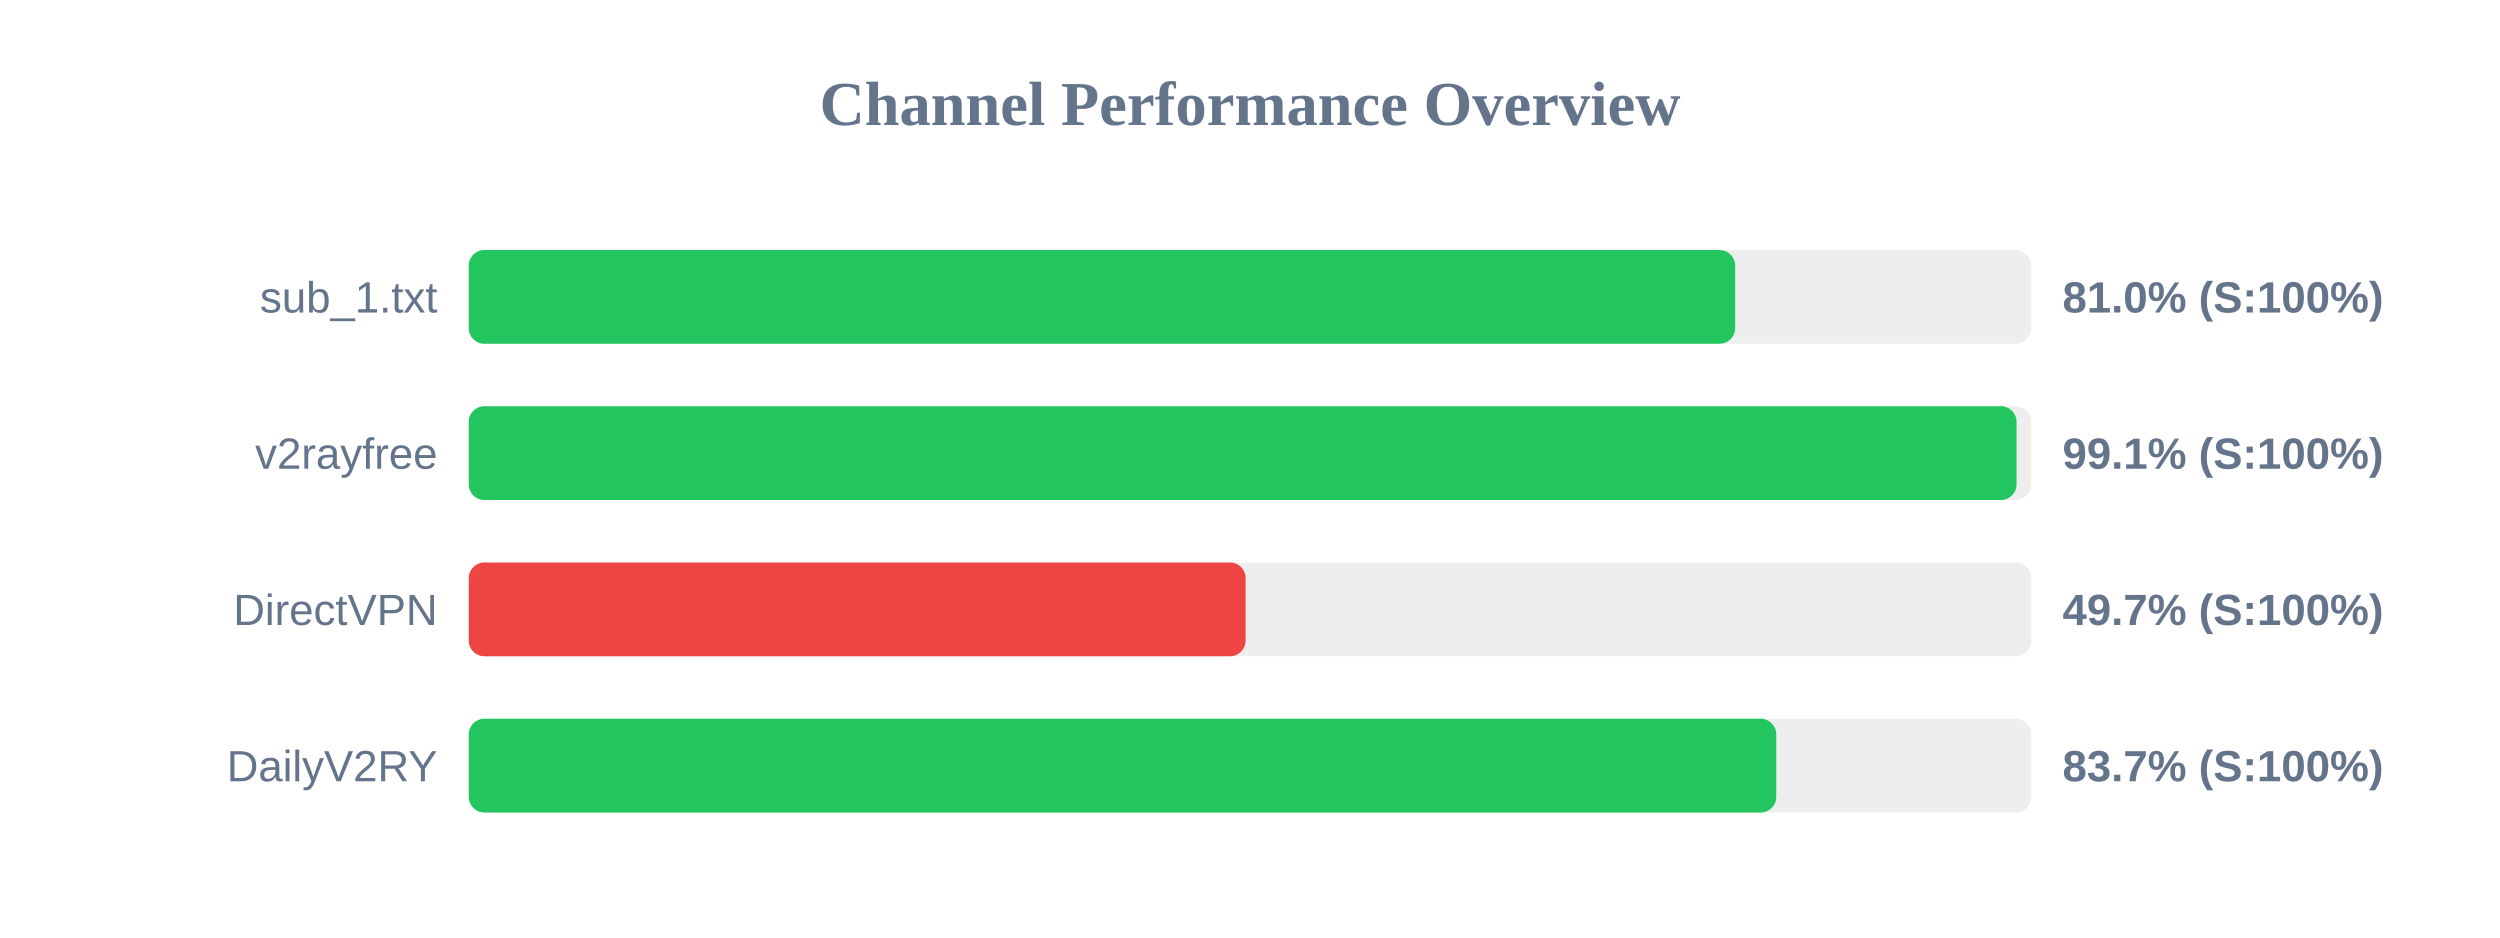
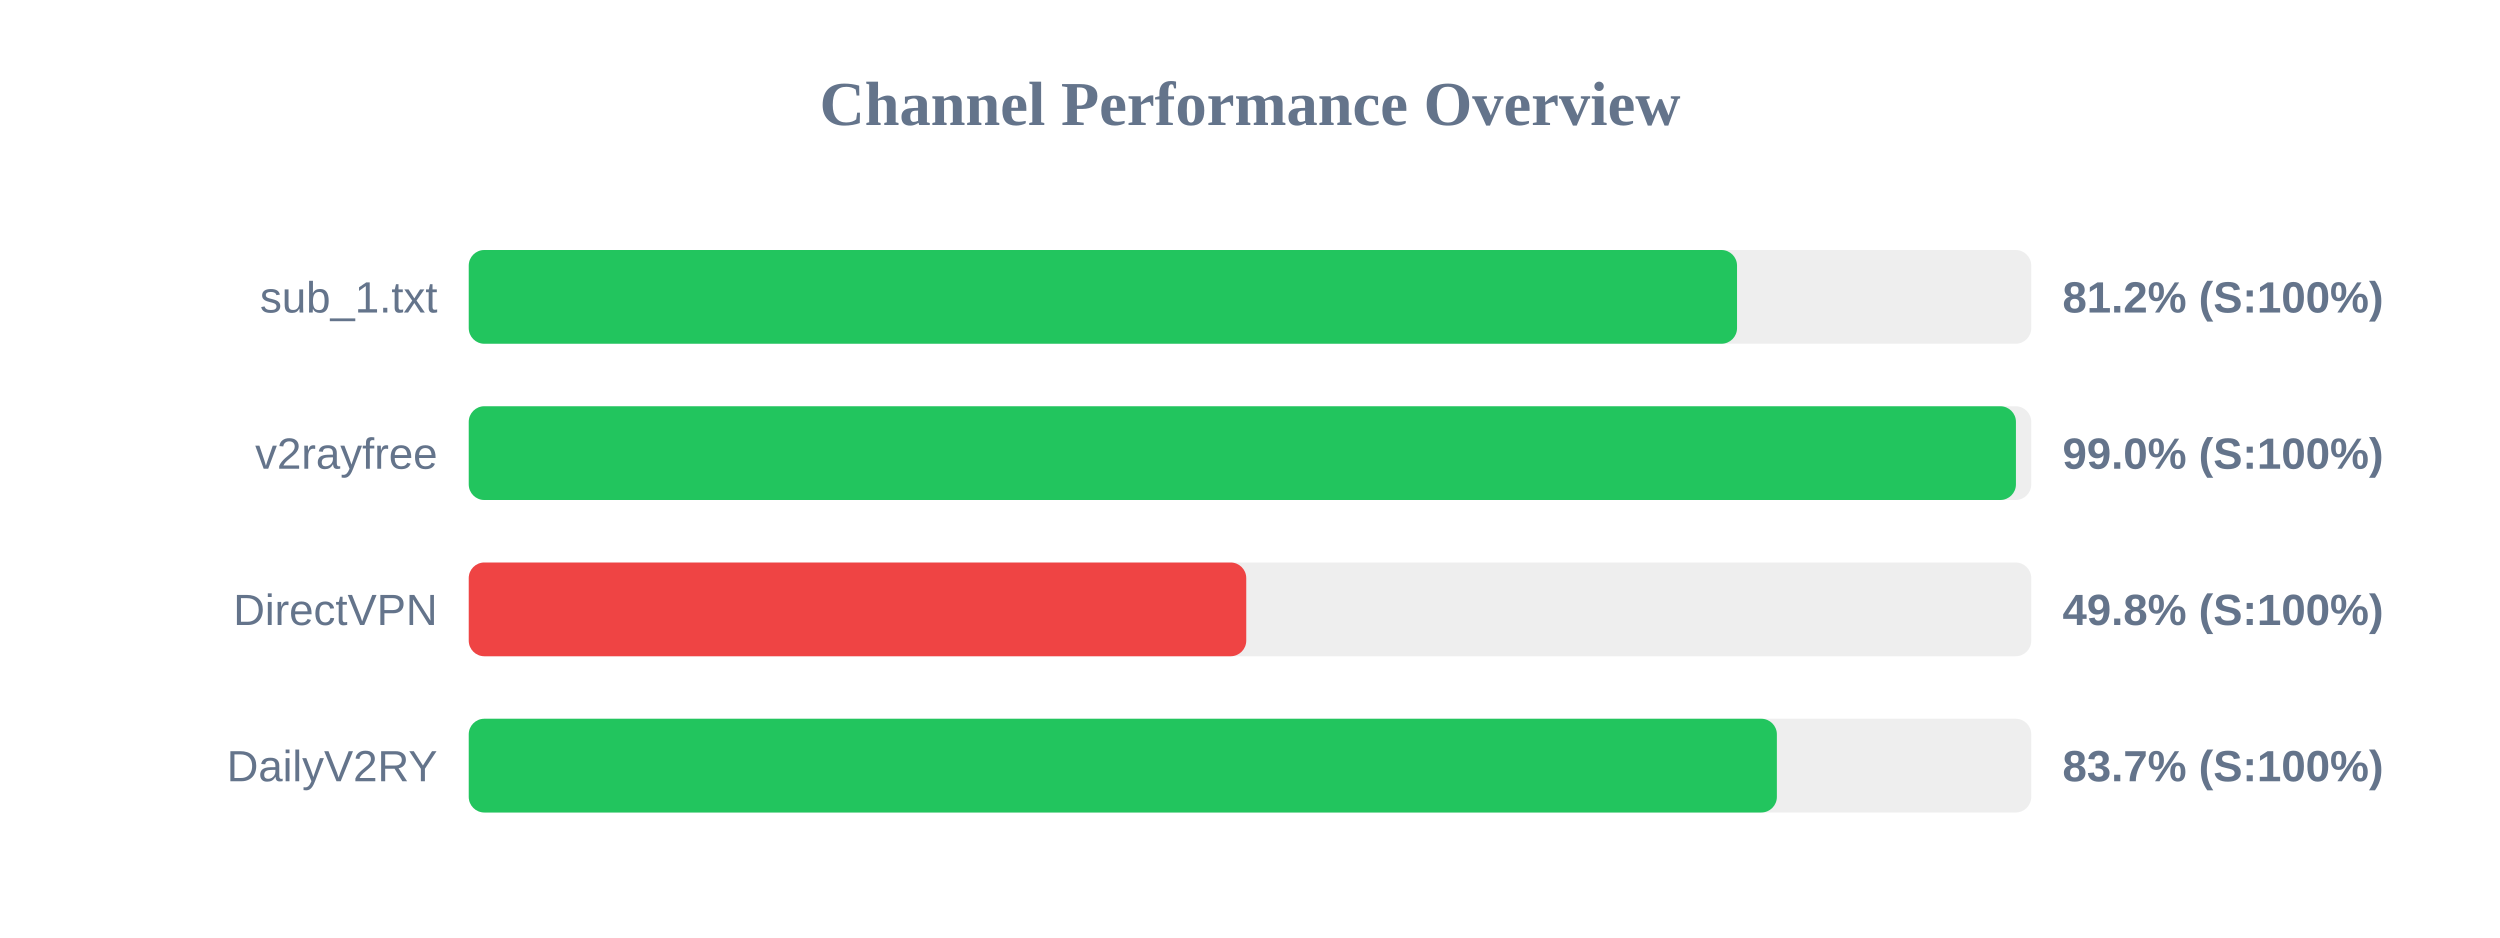
<svg xmlns="http://www.w3.org/2000/svg" width="800" height="300" version="1.1">
  <style>
        .row { font: 14px Arial; fill: #64748b; }
        .score { font: bold 14px Arial; fill: #64748b; }
    </style>
  <text x="400" y="40" text-anchor="middle" font-size="20px" font-weight="bold" fill="#64748b">Channel Performance Overview</text>
  <rect x="150" y="80" width="500" height="30" fill="#eee" rx="5" />
-   <rect x="150" y="80" width="405.25" height="30" fill="#22c55e" rx="5" />
+   <rect x="150" y="80" width="405.85" height="30" fill="#22c55e" rx="5" />
  <text x="140" y="100" text-anchor="end" class="row">sub_1.txt</text>
-   <text x="660" y="100" text-anchor="start" class="score">81.0% (S:100%)</text>
+   <text x="660" y="100" text-anchor="start" class="score">81.2% (S:100%)</text>
  <rect x="150" y="130" width="500" height="30" fill="#eee" rx="5" />
-   <rect x="150" y="130" width="495.3" height="30" fill="#22c55e" rx="5" />
+   <rect x="150" y="130" width="495.1" height="30" fill="#22c55e" rx="5" />
  <text x="140" y="150" text-anchor="end" class="row">v2rayfree</text>
-   <text x="660" y="150" text-anchor="start" class="score">99.1% (S:100%)</text>
+   <text x="660" y="150" text-anchor="start" class="score">99.0% (S:100%)</text>
  <rect x="150" y="180" width="500" height="30" fill="#eee" rx="5" />
-   <rect x="150" y="180" width="248.6" height="30" fill="#ef4444" rx="5" />
+   <rect x="150" y="180" width="248.8" height="30" fill="#ef4444" rx="5" />
  <text x="140" y="200" text-anchor="end" class="row">DirectVPN</text>
-   <text x="660" y="200" text-anchor="start" class="score">49.7% (S:100%)</text>
+   <text x="660" y="200" text-anchor="start" class="score">49.8% (S:100%)</text>
  <rect x="150" y="230" width="500" height="30" fill="#eee" rx="5" />
-   <rect x="150" y="230" width="418.4" height="30" fill="#22c55e" rx="5" />
+   <rect x="150" y="230" width="418.6" height="30" fill="#22c55e" rx="5" />
  <text x="140" y="250" text-anchor="end" class="row">DailyV2RY</text>
  <text x="660" y="250" text-anchor="start" class="score">83.7% (S:100%)</text>
</svg>
